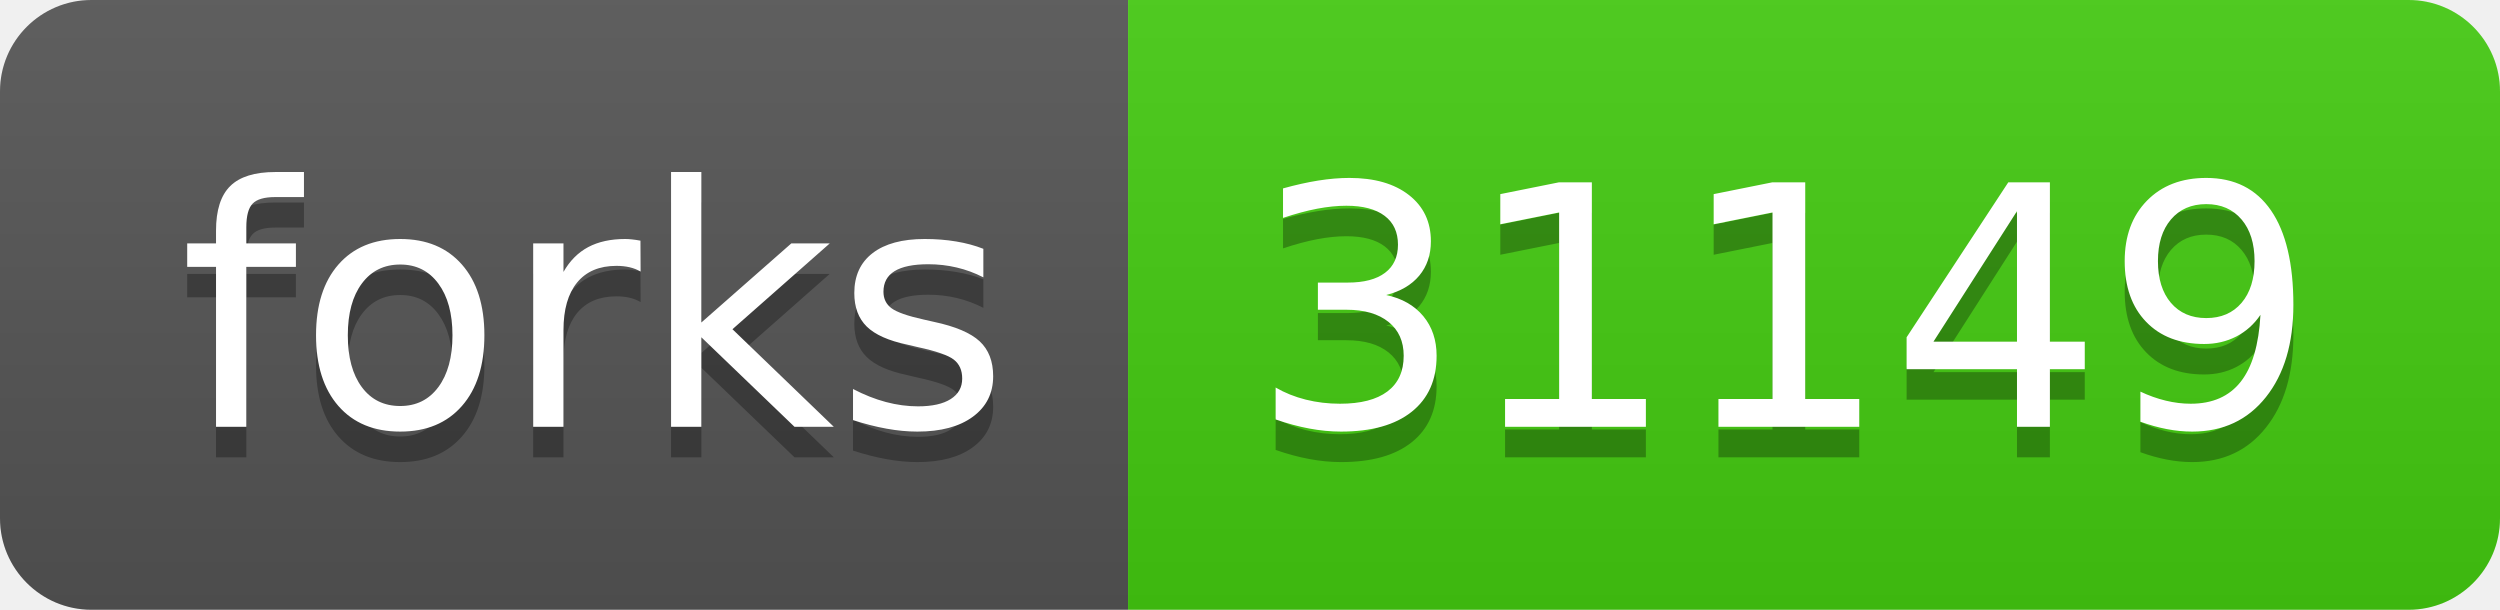
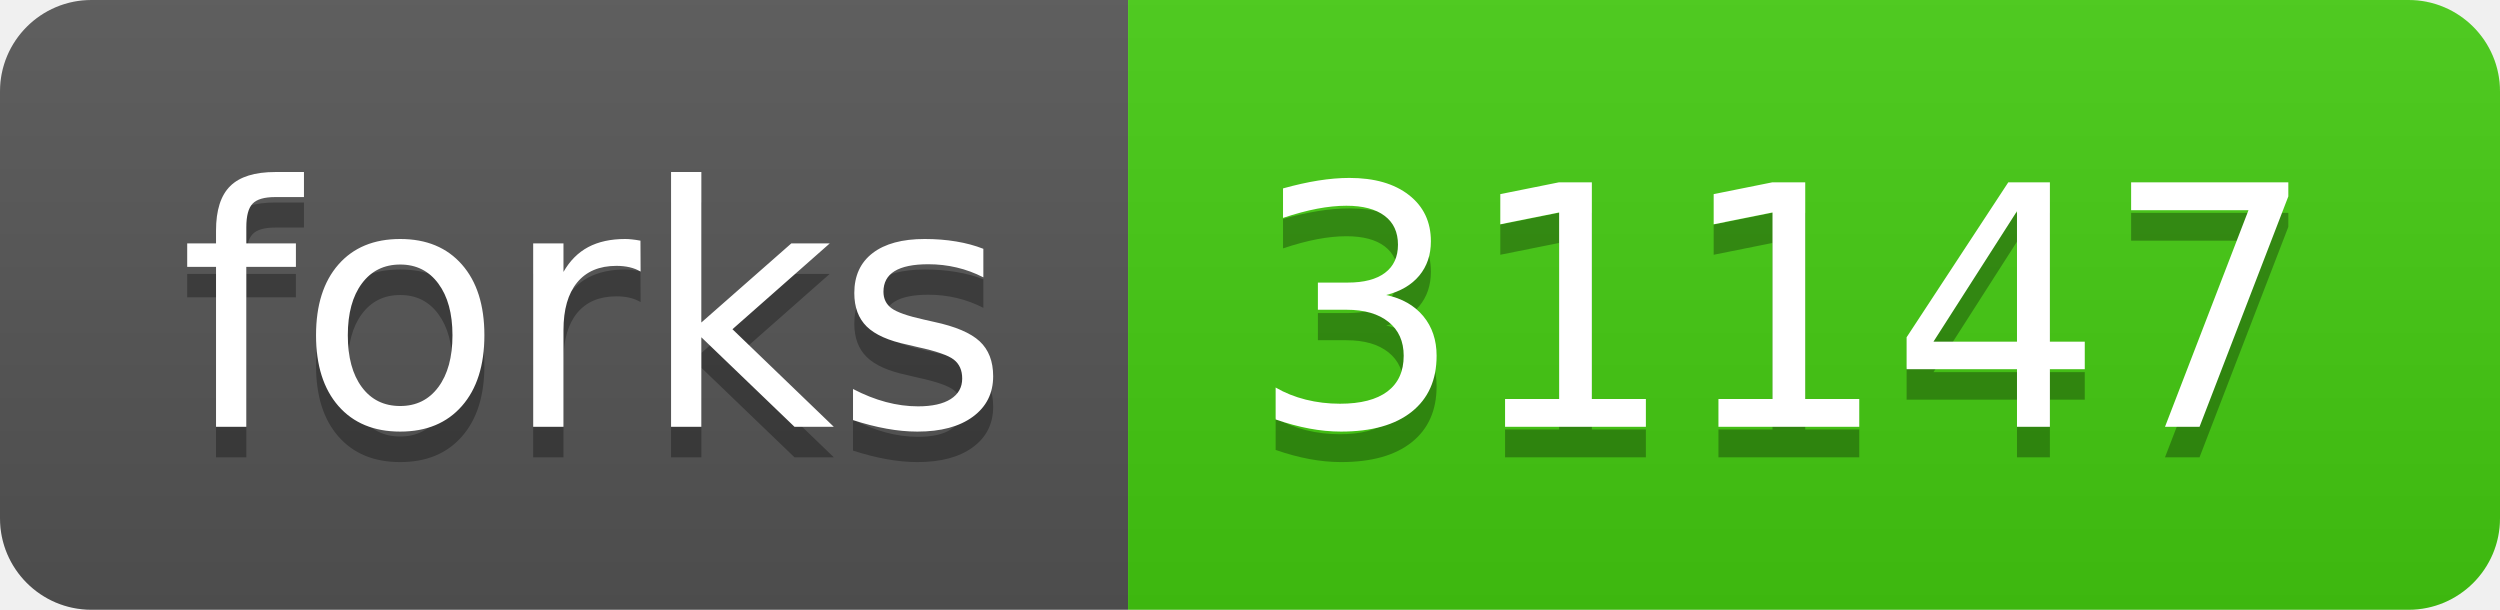
- <svg xmlns="http://www.w3.org/2000/svg" width="82" height="20" role="img" aria-label="forks: 31149">
+ <svg xmlns="http://www.w3.org/2000/svg" width="82" height="20" role="img" aria-label="forks: 31147">
  <linearGradient id="s" x2="0" y2="100%">
    <stop offset="0" stop-color="#bbb" stop-opacity=".1" />
    <stop offset="1" stop-opacity=".1" />
  </linearGradient>
  <clipPath id="r">
    <rect width="82" height="20" rx="3" fill="#fff" />
  </clipPath>
  <g clip-path="url(#r)">
    <rect width="37" height="20" fill="#555" />
    <rect x="37" width="45" height="20" fill="#4c1" />
    <rect width="82" height="20" fill="url(#s)" />
  </g>
  <g fill="#fff" text-anchor="middle" font-family="Verdana,Geneva,DejaVu Sans,sans-serif" text-rendering="geometricPrecision" font-size="110">
    <text aria-hidden="true" x="195" y="150" fill="#010101" fill-opacity=".3" transform="scale(.1)" textLength="270">forks</text>
    <text x="195" y="140" transform="scale(.1)" fill="#fff" textLength="270">forks</text>
-     <text aria-hidden="true" x="585" y="150" fill="#010101" fill-opacity=".3" transform="scale(.1)" textLength="350">31149</text>
-     <text x="585" y="140" transform="scale(.1)" fill="#fff" textLength="350">31149</text>
+     <text aria-hidden="true" x="585" y="150" fill="#010101" fill-opacity=".3" transform="scale(.1)" textLength="350">31147</text>
+     <text x="585" y="140" transform="scale(.1)" fill="#fff" textLength="350">31147</text>
  </g>
</svg>
